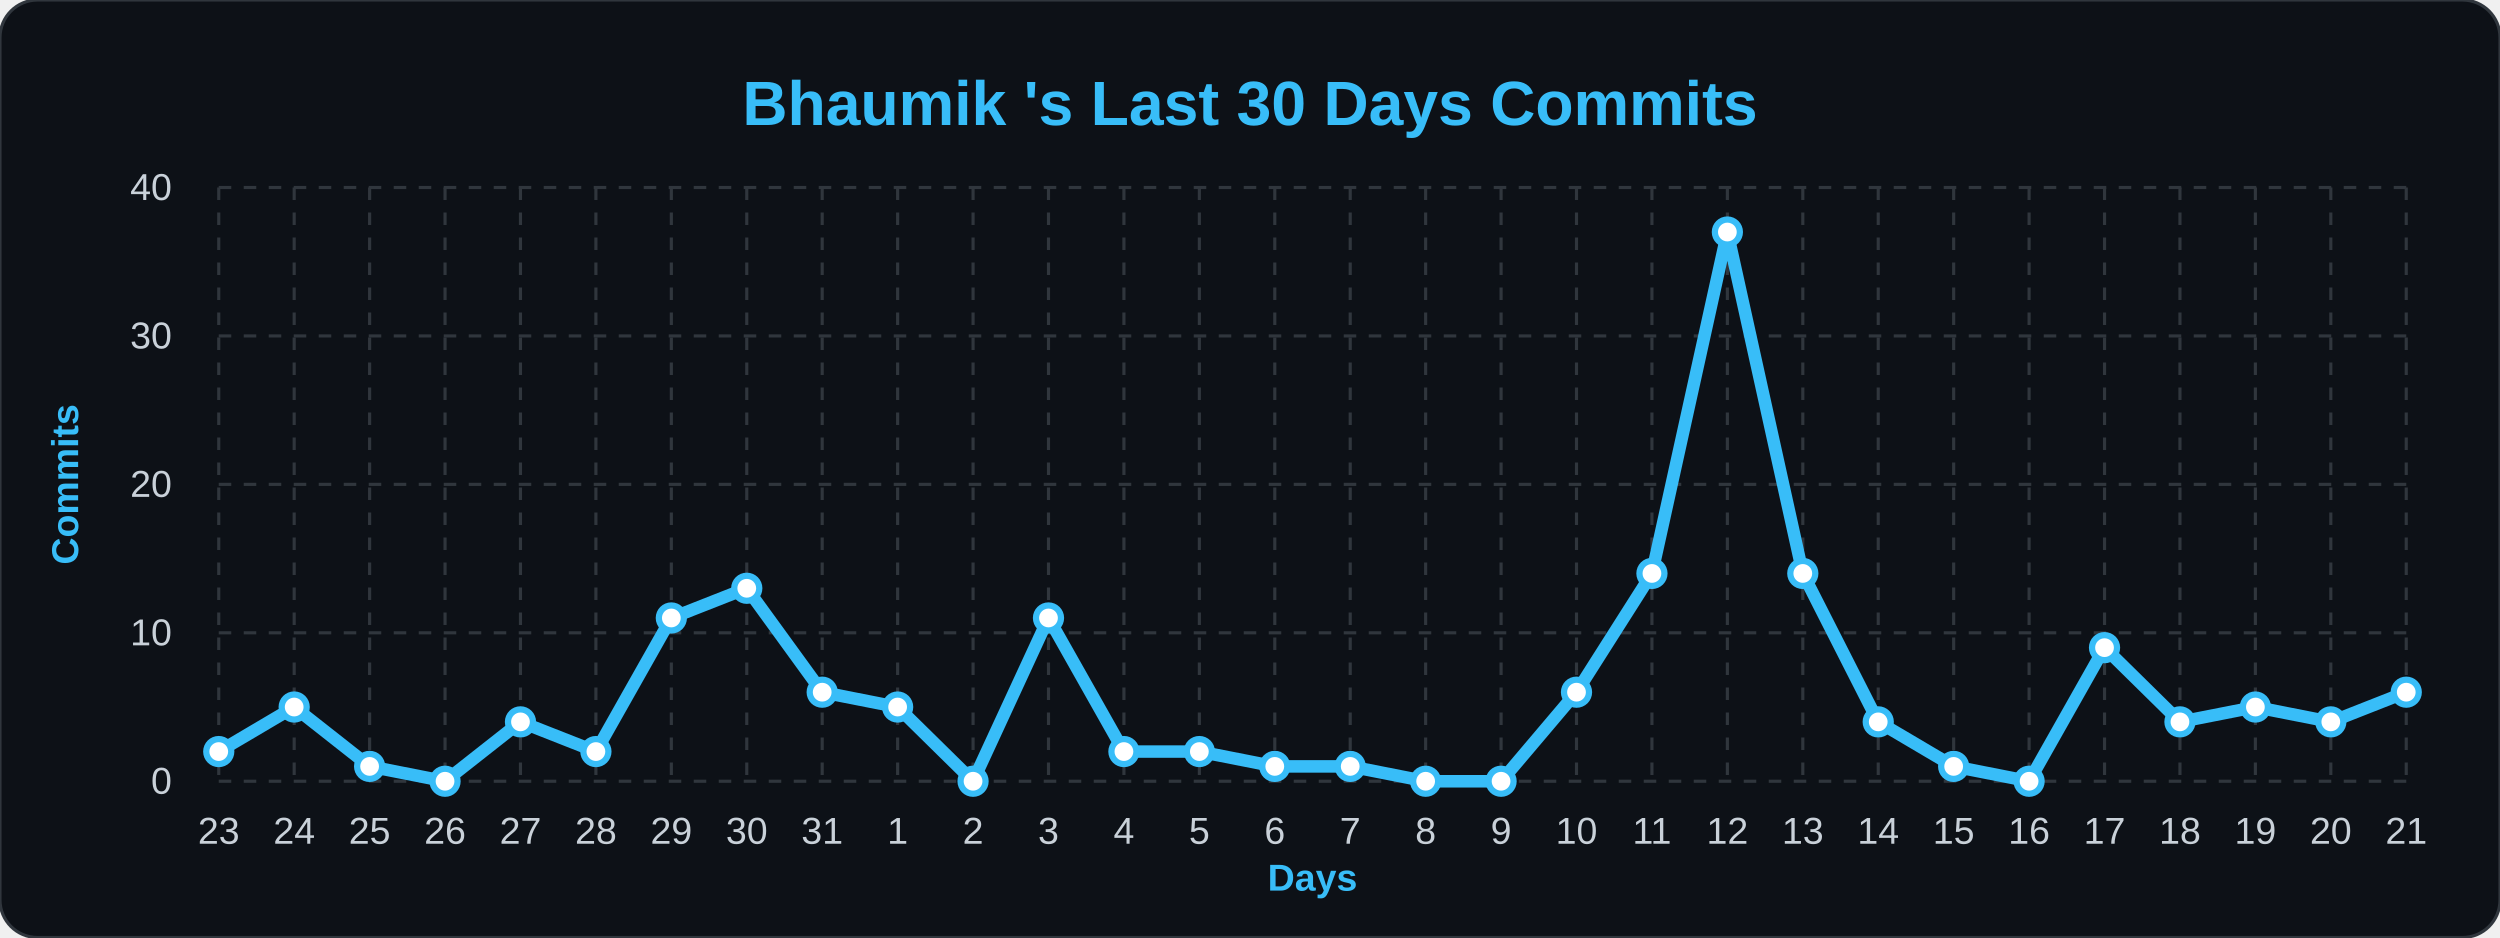
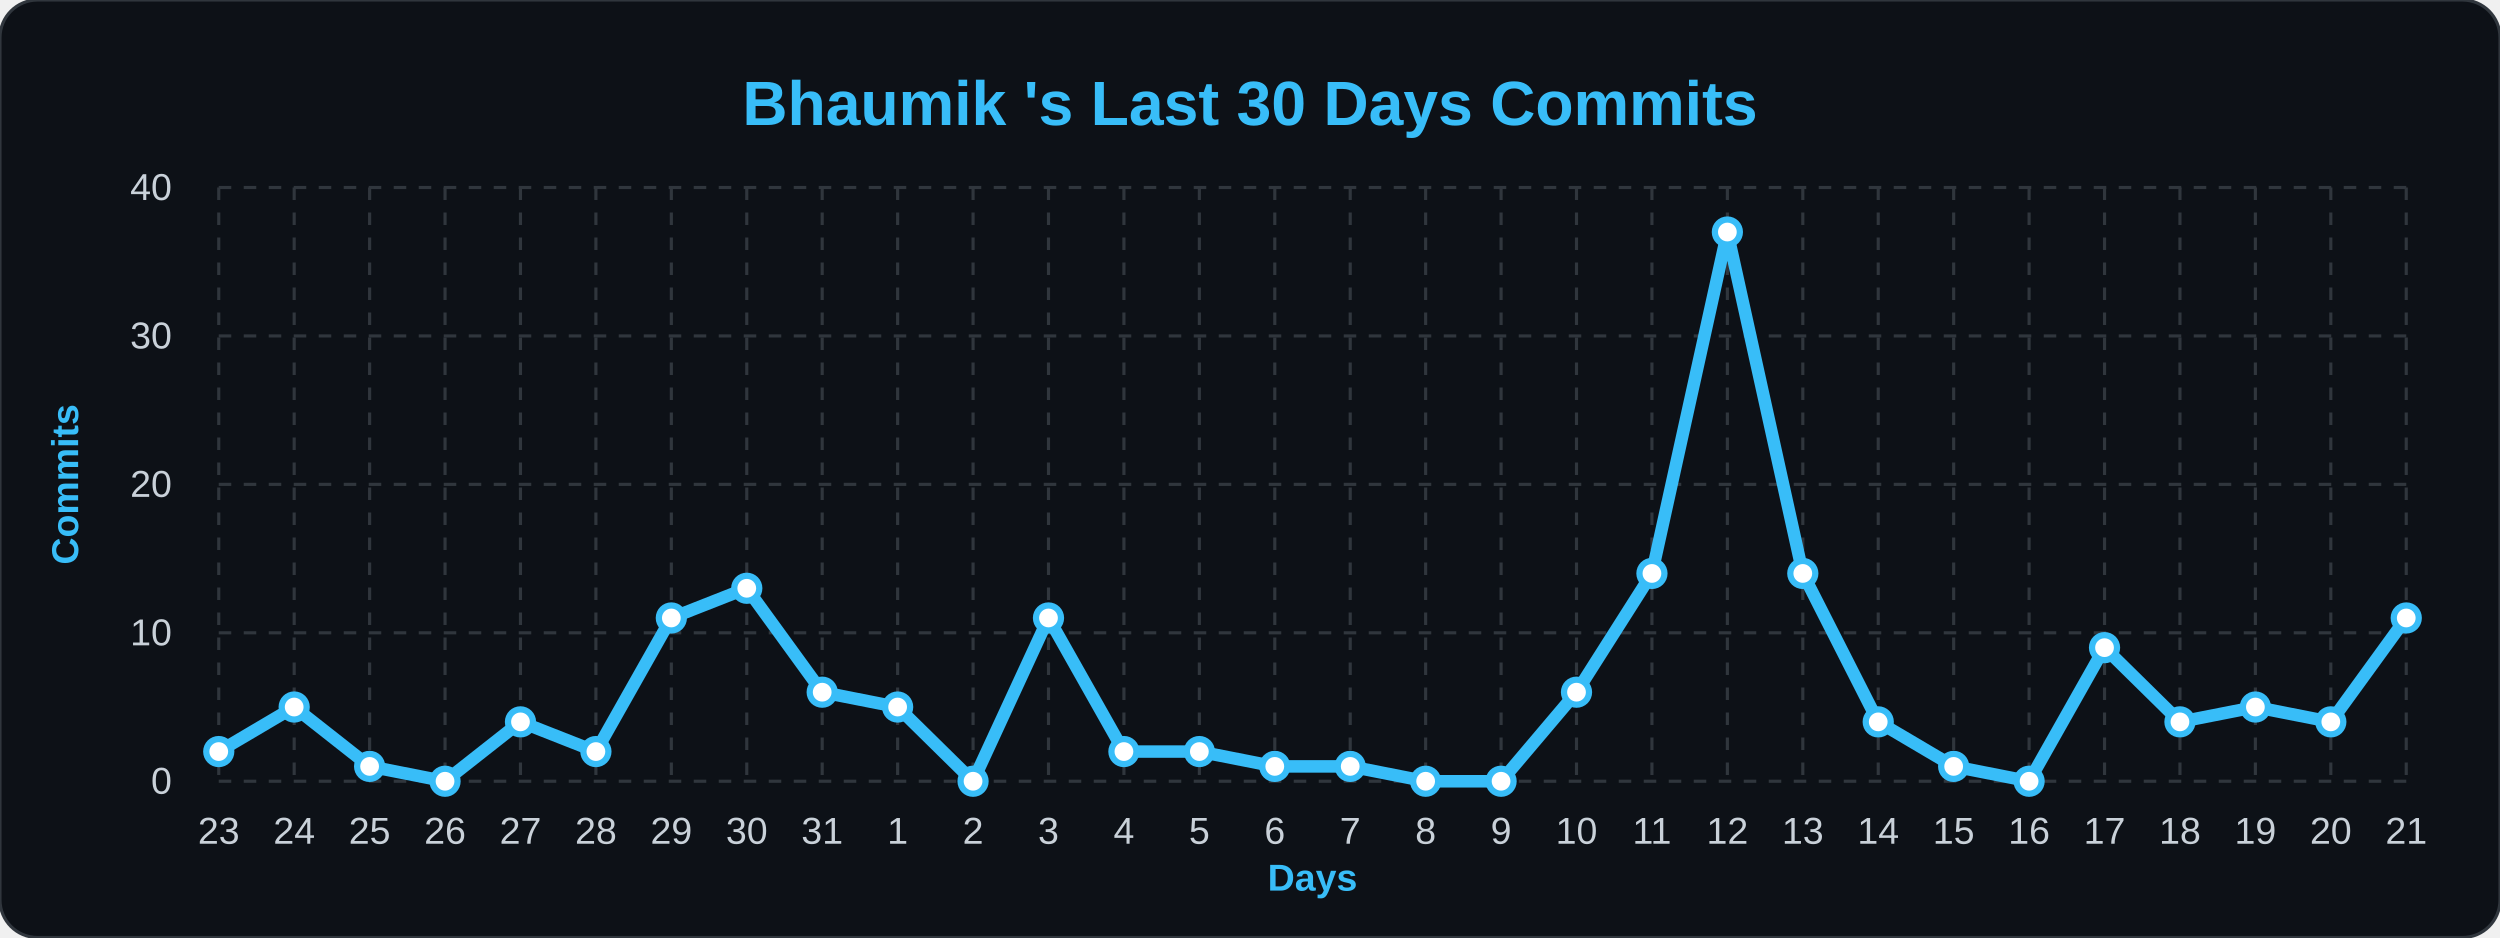
<svg xmlns="http://www.w3.org/2000/svg" width="100%" viewBox="0 0 800 300">
  <style>
        .bg { fill: #0d1117; }
        .title { font: bold 20px 'Segoe UI', Arial, sans-serif; fill: #38bdf8; }
        .axis-label { font: bold 12px 'Segoe UI', Arial, sans-serif; fill: #38bdf8; }
        .tick-label { font: 12px 'Segoe UI', Arial, sans-serif; fill: #c9d1d9; }
        .grid { stroke: #30363d; stroke-width: 1; stroke-dasharray: 4 4; }
        .line { fill: none; stroke: #38bdf8; stroke-width: 4; stroke-linejoin: round; }
        .dot { fill: #ffffff; stroke: #38bdf8; stroke-width: 2; }
    </style>
  <rect width="800" height="300" rx="12" class="bg" stroke="#30363d" stroke-width="1" />
  <text x="400" y="40" class="title" text-anchor="middle">Bhaumik 's Last 30 Days Commits</text>
  <text x="25" y="155" class="axis-label" text-anchor="middle" transform="rotate(-90 25,155)">Commits</text>
  <text x="420" y="285" class="axis-label" text-anchor="middle">Days</text>
  <line x1="70" y1="250.0" x2="770" y2="250.0" class="grid" />
  <text x="55" y="254.0" class="tick-label" text-anchor="end">0</text>
  <line x1="70" y1="202.5" x2="770" y2="202.5" class="grid" />
  <text x="55" y="206.5" class="tick-label" text-anchor="end">10</text>
  <line x1="70" y1="155.0" x2="770" y2="155.0" class="grid" />
  <text x="55" y="159.0" class="tick-label" text-anchor="end">20</text>
  <line x1="70" y1="107.5" x2="770" y2="107.5" class="grid" />
  <text x="55" y="111.5" class="tick-label" text-anchor="end">30</text>
  <line x1="70" y1="60.0" x2="770" y2="60.0" class="grid" />
  <text x="55" y="64.0" class="tick-label" text-anchor="end">40</text>
  <line x1="70.0" y1="60" x2="70.0" y2="250" class="grid" />
  <text x="70.0" y="270" class="tick-label" text-anchor="middle">23</text>
  <line x1="94.138" y1="60" x2="94.138" y2="250" class="grid" />
  <text x="94.138" y="270" class="tick-label" text-anchor="middle">24</text>
  <line x1="118.276" y1="60" x2="118.276" y2="250" class="grid" />
  <text x="118.276" y="270" class="tick-label" text-anchor="middle">25</text>
  <line x1="142.414" y1="60" x2="142.414" y2="250" class="grid" />
  <text x="142.414" y="270" class="tick-label" text-anchor="middle">26</text>
  <line x1="166.552" y1="60" x2="166.552" y2="250" class="grid" />
  <text x="166.552" y="270" class="tick-label" text-anchor="middle">27</text>
  <line x1="190.69" y1="60" x2="190.69" y2="250" class="grid" />
  <text x="190.69" y="270" class="tick-label" text-anchor="middle">28</text>
  <line x1="214.828" y1="60" x2="214.828" y2="250" class="grid" />
  <text x="214.828" y="270" class="tick-label" text-anchor="middle">29</text>
  <line x1="238.966" y1="60" x2="238.966" y2="250" class="grid" />
  <text x="238.966" y="270" class="tick-label" text-anchor="middle">30</text>
  <line x1="263.103" y1="60" x2="263.103" y2="250" class="grid" />
  <text x="263.103" y="270" class="tick-label" text-anchor="middle">31</text>
  <line x1="287.241" y1="60" x2="287.241" y2="250" class="grid" />
  <text x="287.241" y="270" class="tick-label" text-anchor="middle">1</text>
  <line x1="311.379" y1="60" x2="311.379" y2="250" class="grid" />
  <text x="311.379" y="270" class="tick-label" text-anchor="middle">2</text>
  <line x1="335.517" y1="60" x2="335.517" y2="250" class="grid" />
  <text x="335.517" y="270" class="tick-label" text-anchor="middle">3</text>
  <line x1="359.655" y1="60" x2="359.655" y2="250" class="grid" />
  <text x="359.655" y="270" class="tick-label" text-anchor="middle">4</text>
  <line x1="383.793" y1="60" x2="383.793" y2="250" class="grid" />
  <text x="383.793" y="270" class="tick-label" text-anchor="middle">5</text>
  <line x1="407.931" y1="60" x2="407.931" y2="250" class="grid" />
  <text x="407.931" y="270" class="tick-label" text-anchor="middle">6</text>
  <line x1="432.069" y1="60" x2="432.069" y2="250" class="grid" />
  <text x="432.069" y="270" class="tick-label" text-anchor="middle">7</text>
  <line x1="456.207" y1="60" x2="456.207" y2="250" class="grid" />
  <text x="456.207" y="270" class="tick-label" text-anchor="middle">8</text>
  <line x1="480.345" y1="60" x2="480.345" y2="250" class="grid" />
  <text x="480.345" y="270" class="tick-label" text-anchor="middle">9</text>
  <line x1="504.483" y1="60" x2="504.483" y2="250" class="grid" />
  <text x="504.483" y="270" class="tick-label" text-anchor="middle">10</text>
  <line x1="528.621" y1="60" x2="528.621" y2="250" class="grid" />
  <text x="528.621" y="270" class="tick-label" text-anchor="middle">11</text>
  <line x1="552.759" y1="60" x2="552.759" y2="250" class="grid" />
  <text x="552.759" y="270" class="tick-label" text-anchor="middle">12</text>
  <line x1="576.897" y1="60" x2="576.897" y2="250" class="grid" />
  <text x="576.897" y="270" class="tick-label" text-anchor="middle">13</text>
  <line x1="601.034" y1="60" x2="601.034" y2="250" class="grid" />
  <text x="601.034" y="270" class="tick-label" text-anchor="middle">14</text>
  <line x1="625.172" y1="60" x2="625.172" y2="250" class="grid" />
  <text x="625.172" y="270" class="tick-label" text-anchor="middle">15</text>
  <line x1="649.31" y1="60" x2="649.31" y2="250" class="grid" />
  <text x="649.31" y="270" class="tick-label" text-anchor="middle">16</text>
  <line x1="673.448" y1="60" x2="673.448" y2="250" class="grid" />
  <text x="673.448" y="270" class="tick-label" text-anchor="middle">17</text>
  <line x1="697.586" y1="60" x2="697.586" y2="250" class="grid" />
  <text x="697.586" y="270" class="tick-label" text-anchor="middle">18</text>
  <line x1="721.724" y1="60" x2="721.724" y2="250" class="grid" />
  <text x="721.724" y="270" class="tick-label" text-anchor="middle">19</text>
  <line x1="745.862" y1="60" x2="745.862" y2="250" class="grid" />
  <text x="745.862" y="270" class="tick-label" text-anchor="middle">20</text>
  <line x1="770.0" y1="60" x2="770.0" y2="250" class="grid" />
  <text x="770.0" y="270" class="tick-label" text-anchor="middle">21</text>
-   <path d="M 70.0,240.5 L 94.138,226.25 L 118.276,245.25 L 142.414,250.0 L 166.552,231.0 L 190.69,240.5 L 214.828,197.75 L 238.966,188.25 L 263.103,221.5 L 287.241,226.25 L 311.379,250.0 L 335.517,197.75 L 359.655,240.5 L 383.793,240.5 L 407.931,245.25 L 432.069,245.25 L 456.207,250.0 L 480.345,250.0 L 504.483,221.5 L 528.621,183.5 L 552.759,74.25 L 576.897,183.5 L 601.034,231.0 L 625.172,245.25 L 649.31,250.0 L 673.448,207.25 L 697.586,231.0 L 721.724,226.25 L 745.862,231.0 L 770.0,221.5" class="line" />
+   <path d="M 70.0,240.5 L 94.138,226.25 L 118.276,245.25 L 142.414,250.0 L 166.552,231.0 L 190.69,240.5 L 214.828,197.75 L 238.966,188.25 L 263.103,221.5 L 287.241,226.25 L 311.379,250.0 L 335.517,197.75 L 359.655,240.5 L 383.793,240.5 L 407.931,245.25 L 432.069,245.25 L 456.207,250.0 L 480.345,250.0 L 504.483,221.5 L 528.621,183.5 L 552.759,74.25 L 576.897,183.5 L 601.034,231.0 L 625.172,245.25 L 649.31,250.0 L 673.448,207.25 L 697.586,231.0 L 721.724,226.25 L 745.862,231.0 L 770.0,197.75" class="line" />
  <g>
    <circle cx="70.0" cy="240.5" r="4" class="dot" />
  </g>
  <g>
    <circle cx="94.138" cy="226.25" r="4" class="dot" />
  </g>
  <g>
    <circle cx="118.276" cy="245.25" r="4" class="dot" />
  </g>
  <g>
    <circle cx="142.414" cy="250.0" r="4" class="dot" />
  </g>
  <g>
    <circle cx="166.552" cy="231.0" r="4" class="dot" />
  </g>
  <g>
    <circle cx="190.69" cy="240.5" r="4" class="dot" />
  </g>
  <g>
    <circle cx="214.828" cy="197.75" r="4" class="dot" />
  </g>
  <g>
    <circle cx="238.966" cy="188.25" r="4" class="dot" />
  </g>
  <g>
    <circle cx="263.103" cy="221.5" r="4" class="dot" />
  </g>
  <g>
    <circle cx="287.241" cy="226.25" r="4" class="dot" />
  </g>
  <g>
    <circle cx="311.379" cy="250.0" r="4" class="dot" />
  </g>
  <g>
    <circle cx="335.517" cy="197.75" r="4" class="dot" />
  </g>
  <g>
    <circle cx="359.655" cy="240.5" r="4" class="dot" />
  </g>
  <g>
    <circle cx="383.793" cy="240.5" r="4" class="dot" />
  </g>
  <g>
    <circle cx="407.931" cy="245.25" r="4" class="dot" />
  </g>
  <g>
    <circle cx="432.069" cy="245.25" r="4" class="dot" />
  </g>
  <g>
    <circle cx="456.207" cy="250.0" r="4" class="dot" />
  </g>
  <g>
    <circle cx="480.345" cy="250.0" r="4" class="dot" />
  </g>
  <g>
    <circle cx="504.483" cy="221.5" r="4" class="dot" />
  </g>
  <g>
    <circle cx="528.621" cy="183.5" r="4" class="dot" />
  </g>
  <g>
    <circle cx="552.759" cy="74.25" r="4" class="dot" />
  </g>
  <g>
    <circle cx="576.897" cy="183.5" r="4" class="dot" />
  </g>
  <g>
    <circle cx="601.034" cy="231.0" r="4" class="dot" />
  </g>
  <g>
    <circle cx="625.172" cy="245.25" r="4" class="dot" />
  </g>
  <g>
    <circle cx="649.31" cy="250.0" r="4" class="dot" />
  </g>
  <g>
    <circle cx="673.448" cy="207.25" r="4" class="dot" />
  </g>
  <g>
    <circle cx="697.586" cy="231.0" r="4" class="dot" />
  </g>
  <g>
    <circle cx="721.724" cy="226.25" r="4" class="dot" />
  </g>
  <g>
    <circle cx="745.862" cy="231.0" r="4" class="dot" />
  </g>
  <g>
-     <circle cx="770.0" cy="221.5" r="4" class="dot" />
+     <circle cx="770.0" cy="197.75" r="4" class="dot" />
  </g>
</svg>
